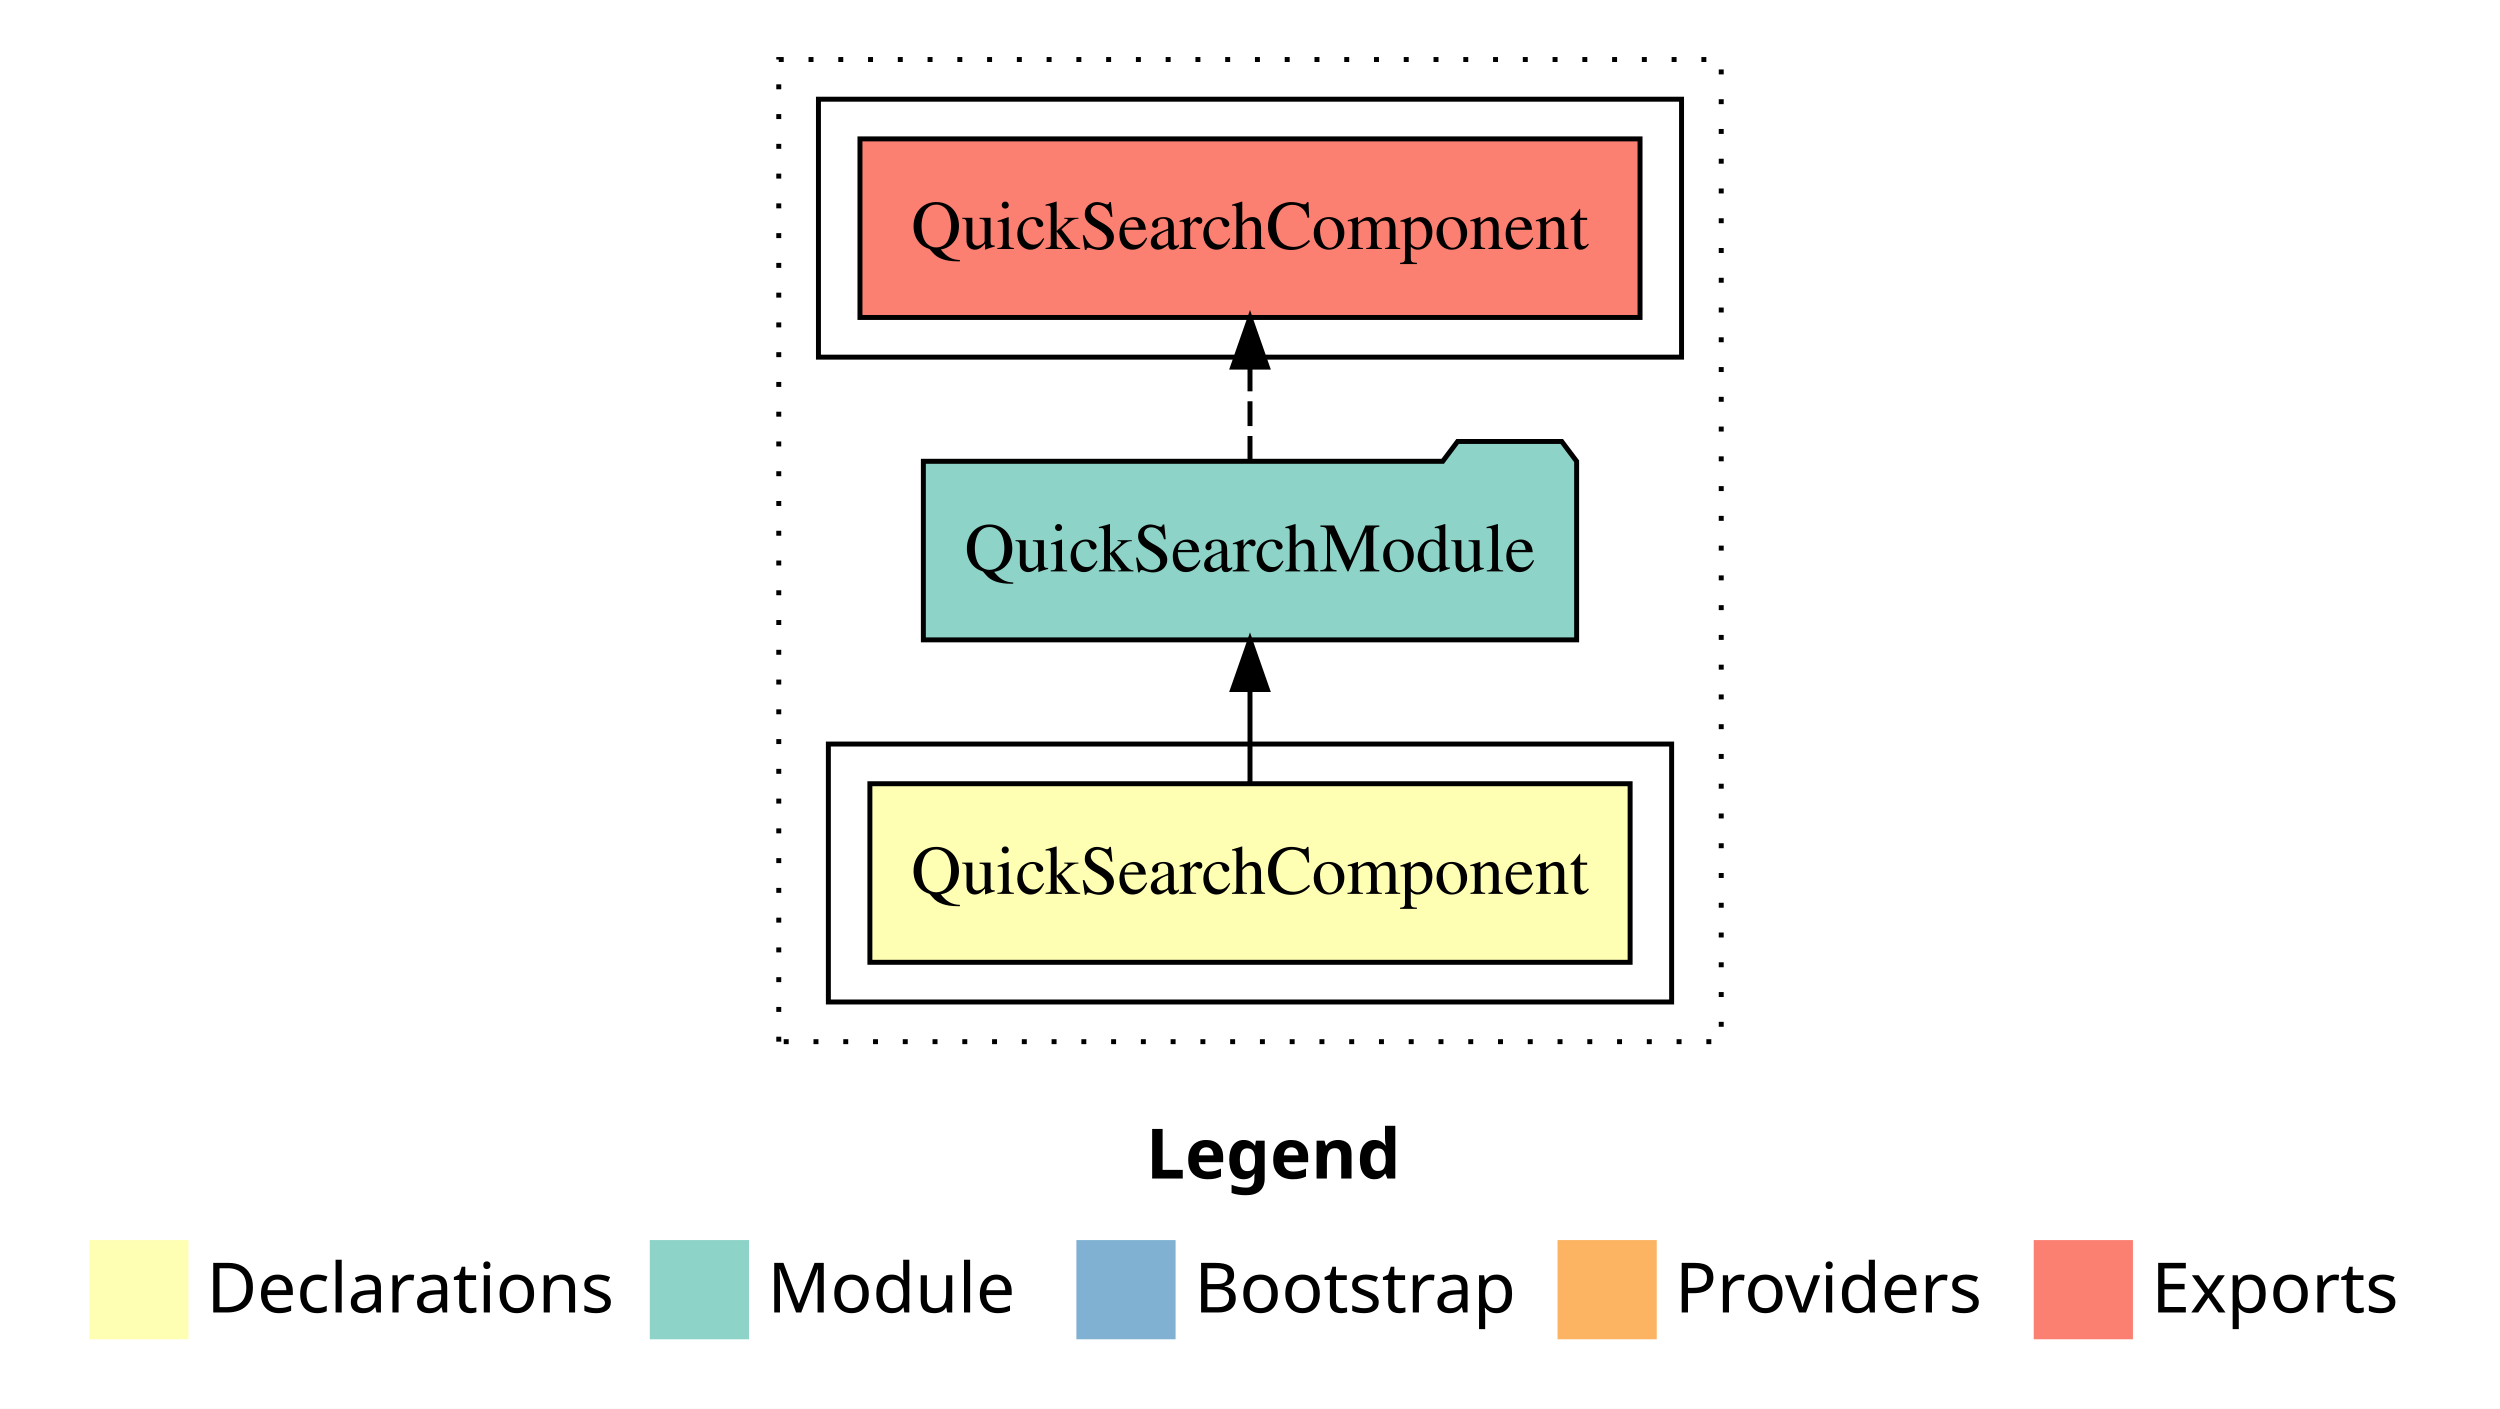
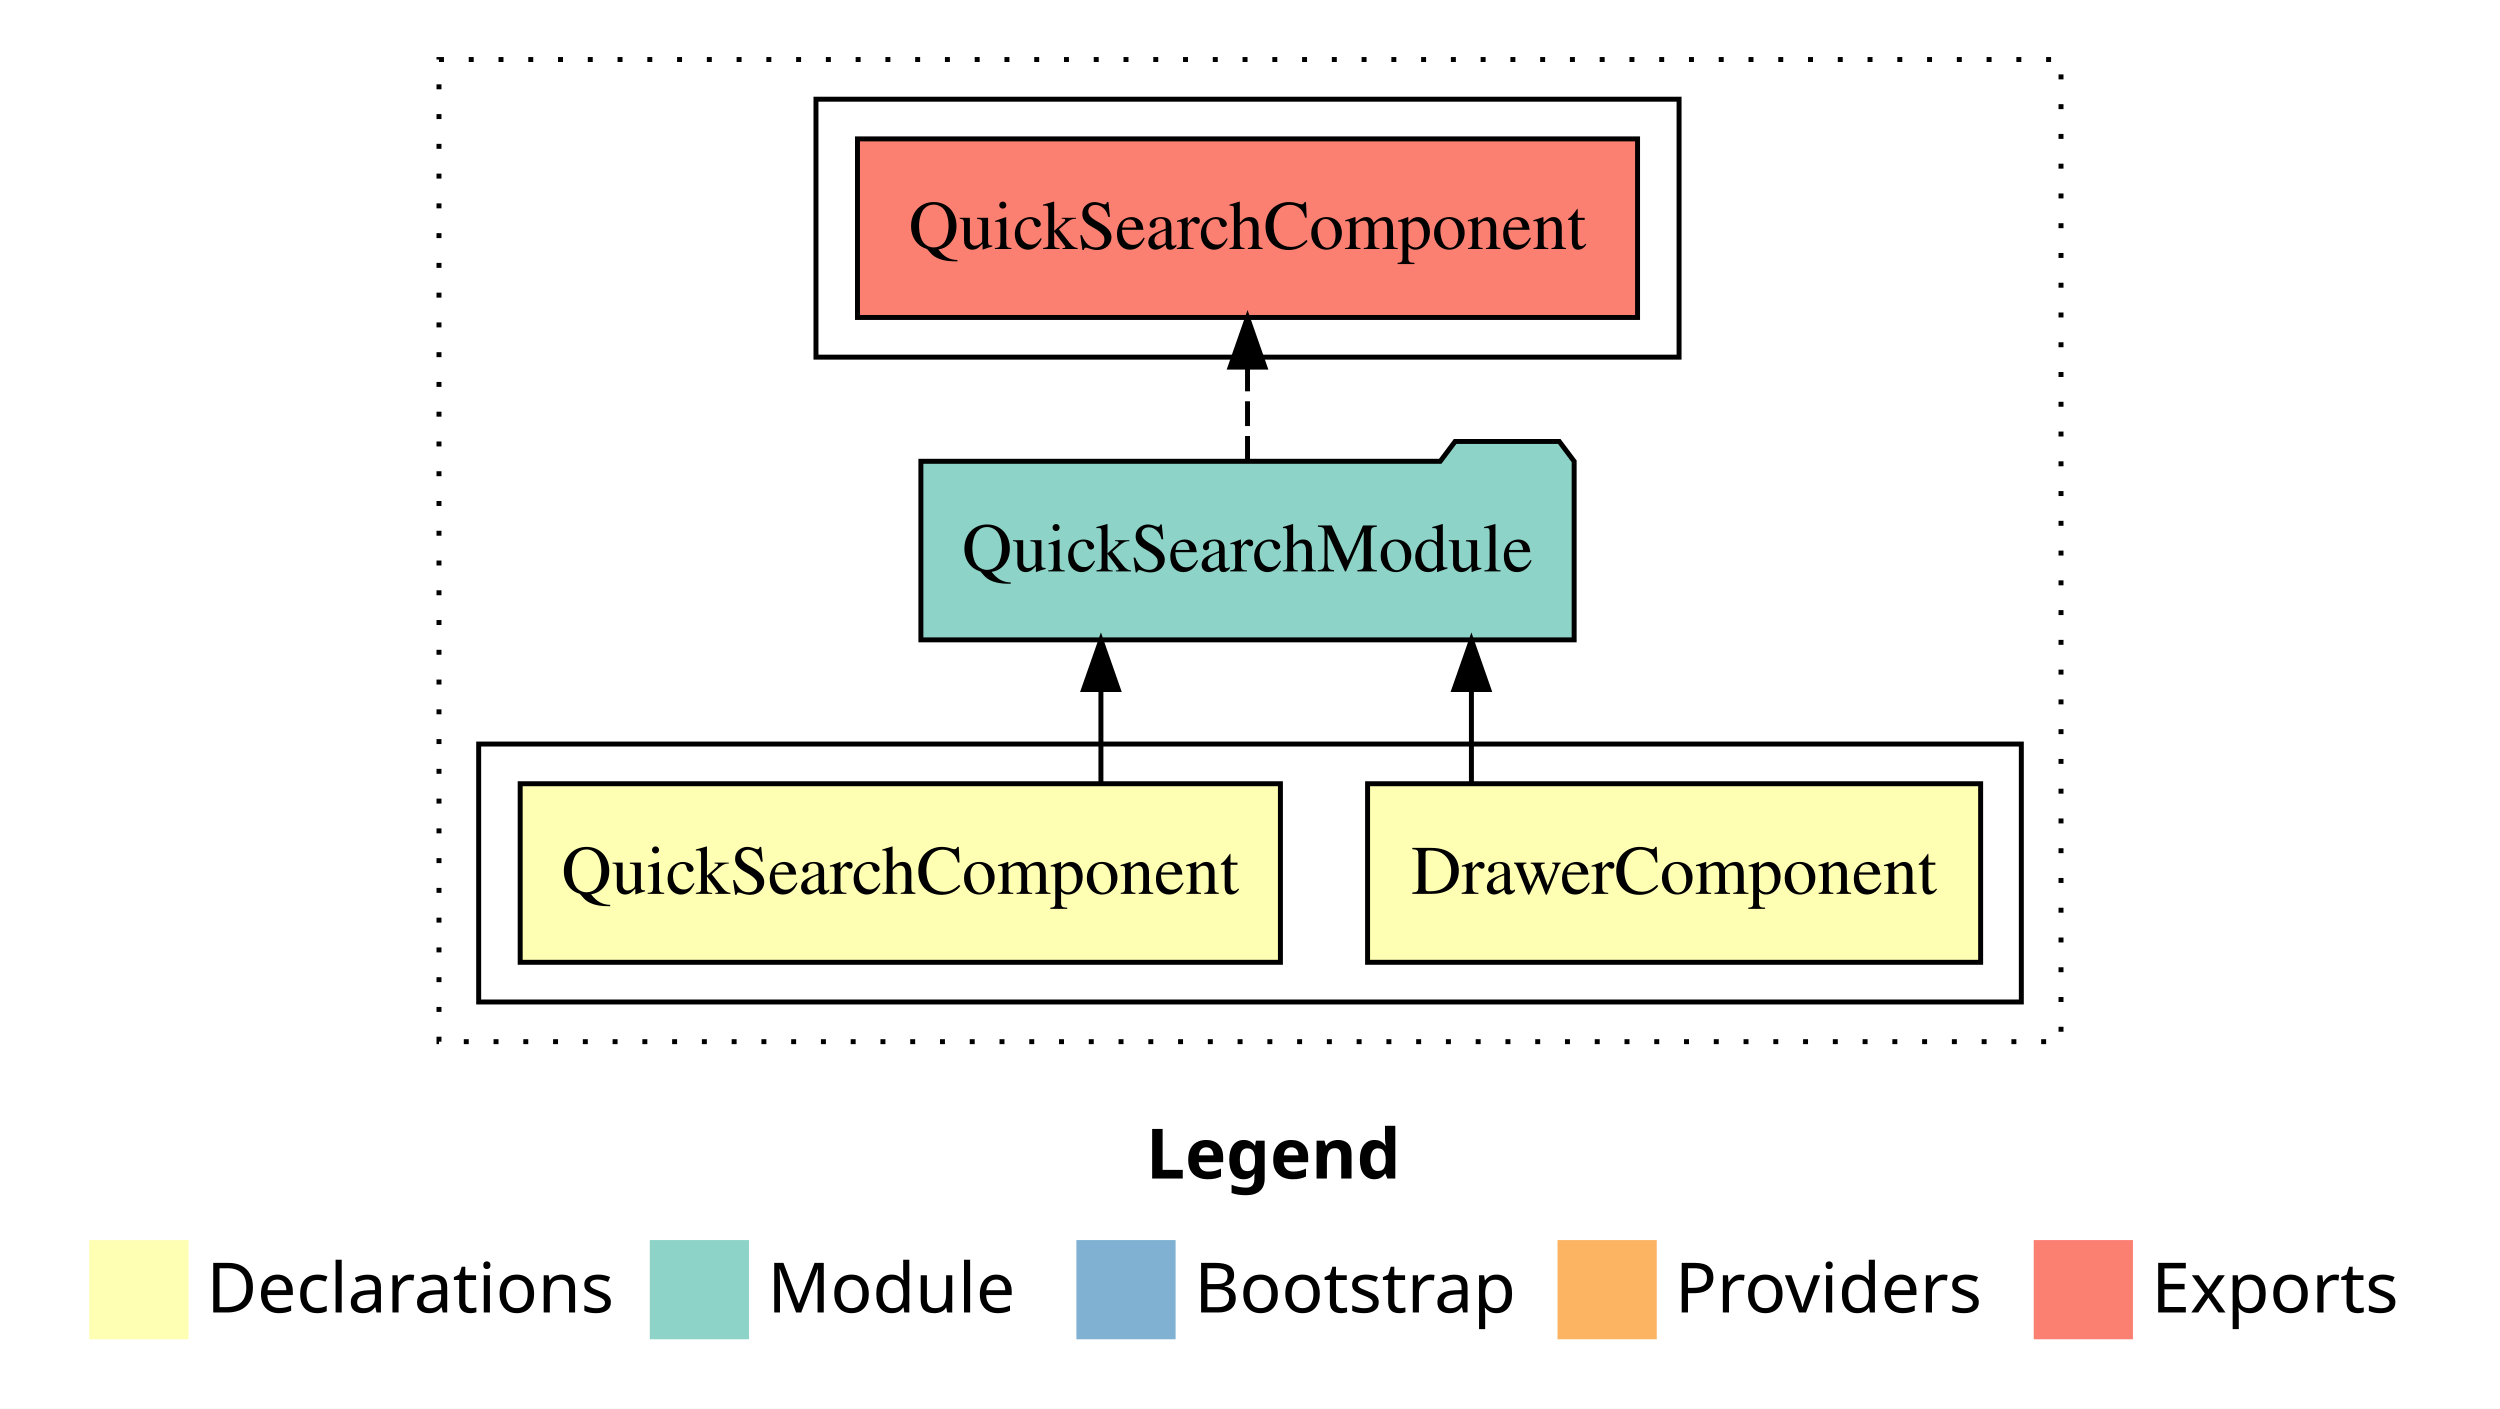
<svg xmlns="http://www.w3.org/2000/svg" width="504pt" height="284pt" viewBox="0.00 0.00 504.00 284.00">
  <g id="graph0" class="graph" transform="scale(1 1) rotate(0) translate(4 280)">
    <polygon fill="#ffffff" stroke="transparent" points="-4,4 -4,-280 500,-280 500,4 -4,4" />
    <text text-anchor="start" x="227.009" y="-42.4" font-family="sans-serif" font-weight="bold" font-size="14.00" fill="#000000">Legend</text>
    <polygon fill="#ffffb3" stroke="transparent" points="14,-10 14,-30 34,-30 34,-10 14,-10" />
    <text text-anchor="start" x="37.629" y="-15.4" font-family="sans-serif" font-size="14.00" fill="#000000">  Declarations</text>
    <polygon fill="#8dd3c7" stroke="transparent" points="127,-10 127,-30 147,-30 147,-10 127,-10" />
    <text text-anchor="start" x="150.725" y="-15.4" font-family="sans-serif" font-size="14.00" fill="#000000">  Module</text>
    <polygon fill="#80b1d3" stroke="transparent" points="213,-10 213,-30 233,-30 233,-10 213,-10" />
    <text text-anchor="start" x="236.781" y="-15.4" font-family="sans-serif" font-size="14.00" fill="#000000">  Bootstrap</text>
    <polygon fill="#fdb462" stroke="transparent" points="310,-10 310,-30 330,-30 330,-10 310,-10" />
    <text text-anchor="start" x="333.673" y="-15.4" font-family="sans-serif" font-size="14.00" fill="#000000">  Providers</text>
    <polygon fill="#fb8072" stroke="transparent" points="406,-10 406,-30 426,-30 426,-10 406,-10" />
    <text text-anchor="start" x="429.726" y="-15.4" font-family="sans-serif" font-size="14.00" fill="#000000">  Exports</text>
    <g id="clust1" class="cluster">
-       <polygon fill="none" stroke="#000000" stroke-dasharray="1,5" points="153,-70 153,-268 343,-268 343,-70 153,-70" />
+       <polygon fill="none" stroke="#000000" stroke-dasharray="1,5" points="84.5,-70 84.5,-268 411.5,-268 411.5,-70 84.5,-70" />
    </g>
    <g id="clust2" class="cluster">
-       <polygon fill="none" stroke="#000000" points="163,-78 163,-130 333,-130 333,-78 163,-78" />
+       <polygon fill="none" stroke="#000000" points="92.5,-78 92.5,-130 403.5,-130 403.5,-78 92.5,-78" />
    </g>
-     <g id="clust5" class="cluster">
-       <polygon fill="none" stroke="#000000" points="161,-208 161,-260 335,-260 335,-208 161,-208" />
+     <g id="clust6" class="cluster">
+       <polygon fill="none" stroke="#000000" points="160.5,-208 160.5,-260 334.5,-260 334.5,-208 160.5,-208" />
    </g>
    <g id="node1" class="node">
-       <polygon fill="#ffffb3" stroke="#000000" points="324.632,-122 171.368,-122 171.368,-86 324.632,-86 324.632,-122" />
-       <text text-anchor="middle" x="248" y="-99.8" font-family="Times,serif" font-size="14.00" fill="#000000">QuickSearchComponent</text>
+       <polygon fill="#ffffb3" stroke="#000000" points="395.296,-122 271.704,-122 271.704,-86 395.296,-86 395.296,-122" />
+       <text text-anchor="middle" x="333.5" y="-99.8" font-family="Times,serif" font-size="14.00" fill="#000000">DrawerComponent</text>
+     </g>
+     <g id="node3" class="node">
+       <polygon fill="#8dd3c7" stroke="#000000" points="313.349,-187 310.349,-191 289.349,-191 286.349,-187 181.651,-187 181.651,-151 313.349,-151 313.349,-187" />
+       <text text-anchor="middle" x="247.5" y="-164.8" font-family="Times,serif" font-size="14.00" fill="#000000">QuickSearchModule</text>
+     </g>
+     <g id="edge1" class="edge">
+       <path fill="none" stroke="#000000" d="M292.638,-122.106C292.638,-122.106 292.638,-140.991 292.638,-140.991" />
+       <polygon fill="#000000" stroke="#000000" points="289.138,-140.991 292.638,-150.991 296.138,-140.991 289.138,-140.991" />
    </g>
    <g id="node2" class="node">
-       <polygon fill="#8dd3c7" stroke="#000000" points="313.849,-187 310.849,-191 289.849,-191 286.849,-187 182.151,-187 182.151,-151 313.849,-151 313.849,-187" />
-       <text text-anchor="middle" x="248" y="-164.8" font-family="Times,serif" font-size="14.00" fill="#000000">QuickSearchModule</text>
-     </g>
-     <g id="edge1" class="edge">
-       <path fill="none" stroke="#000000" d="M248,-122.106C248,-122.106 248,-140.991 248,-140.991" />
-       <polygon fill="#000000" stroke="#000000" points="244.5,-140.991 248,-150.991 251.5,-140.991 244.5,-140.991" />
-     </g>
-     <g id="node3" class="node">
-       <polygon fill="#fb8072" stroke="#000000" points="326.631,-252 169.369,-252 169.369,-216 326.631,-216 326.631,-252" />
-       <text text-anchor="middle" x="248" y="-229.8" font-family="Times,serif" font-size="14.00" fill="#000000">QuickSearchComponent </text>
+       <polygon fill="#ffffb3" stroke="#000000" points="254.132,-122 100.868,-122 100.868,-86 254.132,-86 254.132,-122" />
+       <text text-anchor="middle" x="177.5" y="-99.8" font-family="Times,serif" font-size="14.00" fill="#000000">QuickSearchComponent</text>
    </g>
    <g id="edge2" class="edge">
-       <path fill="none" stroke="#000000" stroke-dasharray="5,2" d="M248,-187.106C248,-187.106 248,-205.991 248,-205.991" />
-       <polygon fill="#000000" stroke="#000000" points="244.5,-205.991 248,-215.991 251.5,-205.991 244.5,-205.991" />
+       <path fill="none" stroke="#000000" d="M217.946,-122.106C217.946,-122.106 217.946,-140.991 217.946,-140.991" />
+       <polygon fill="#000000" stroke="#000000" points="214.446,-140.991 217.946,-150.991 221.446,-140.991 214.446,-140.991" />
+     </g>
+     <g id="node4" class="node">
+       <polygon fill="#fb8072" stroke="#000000" points="326.131,-252 168.869,-252 168.869,-216 326.131,-216 326.131,-252" />
+       <text text-anchor="middle" x="247.5" y="-229.8" font-family="Times,serif" font-size="14.00" fill="#000000">QuickSearchComponent </text>
+     </g>
+     <g id="edge3" class="edge">
+       <path fill="none" stroke="#000000" stroke-dasharray="5,2" d="M247.5,-187.106C247.5,-187.106 247.5,-205.991 247.5,-205.991" />
+       <polygon fill="#000000" stroke="#000000" points="244,-205.991 247.5,-215.991 251,-205.991 244,-205.991" />
    </g>
  </g>
</svg>
